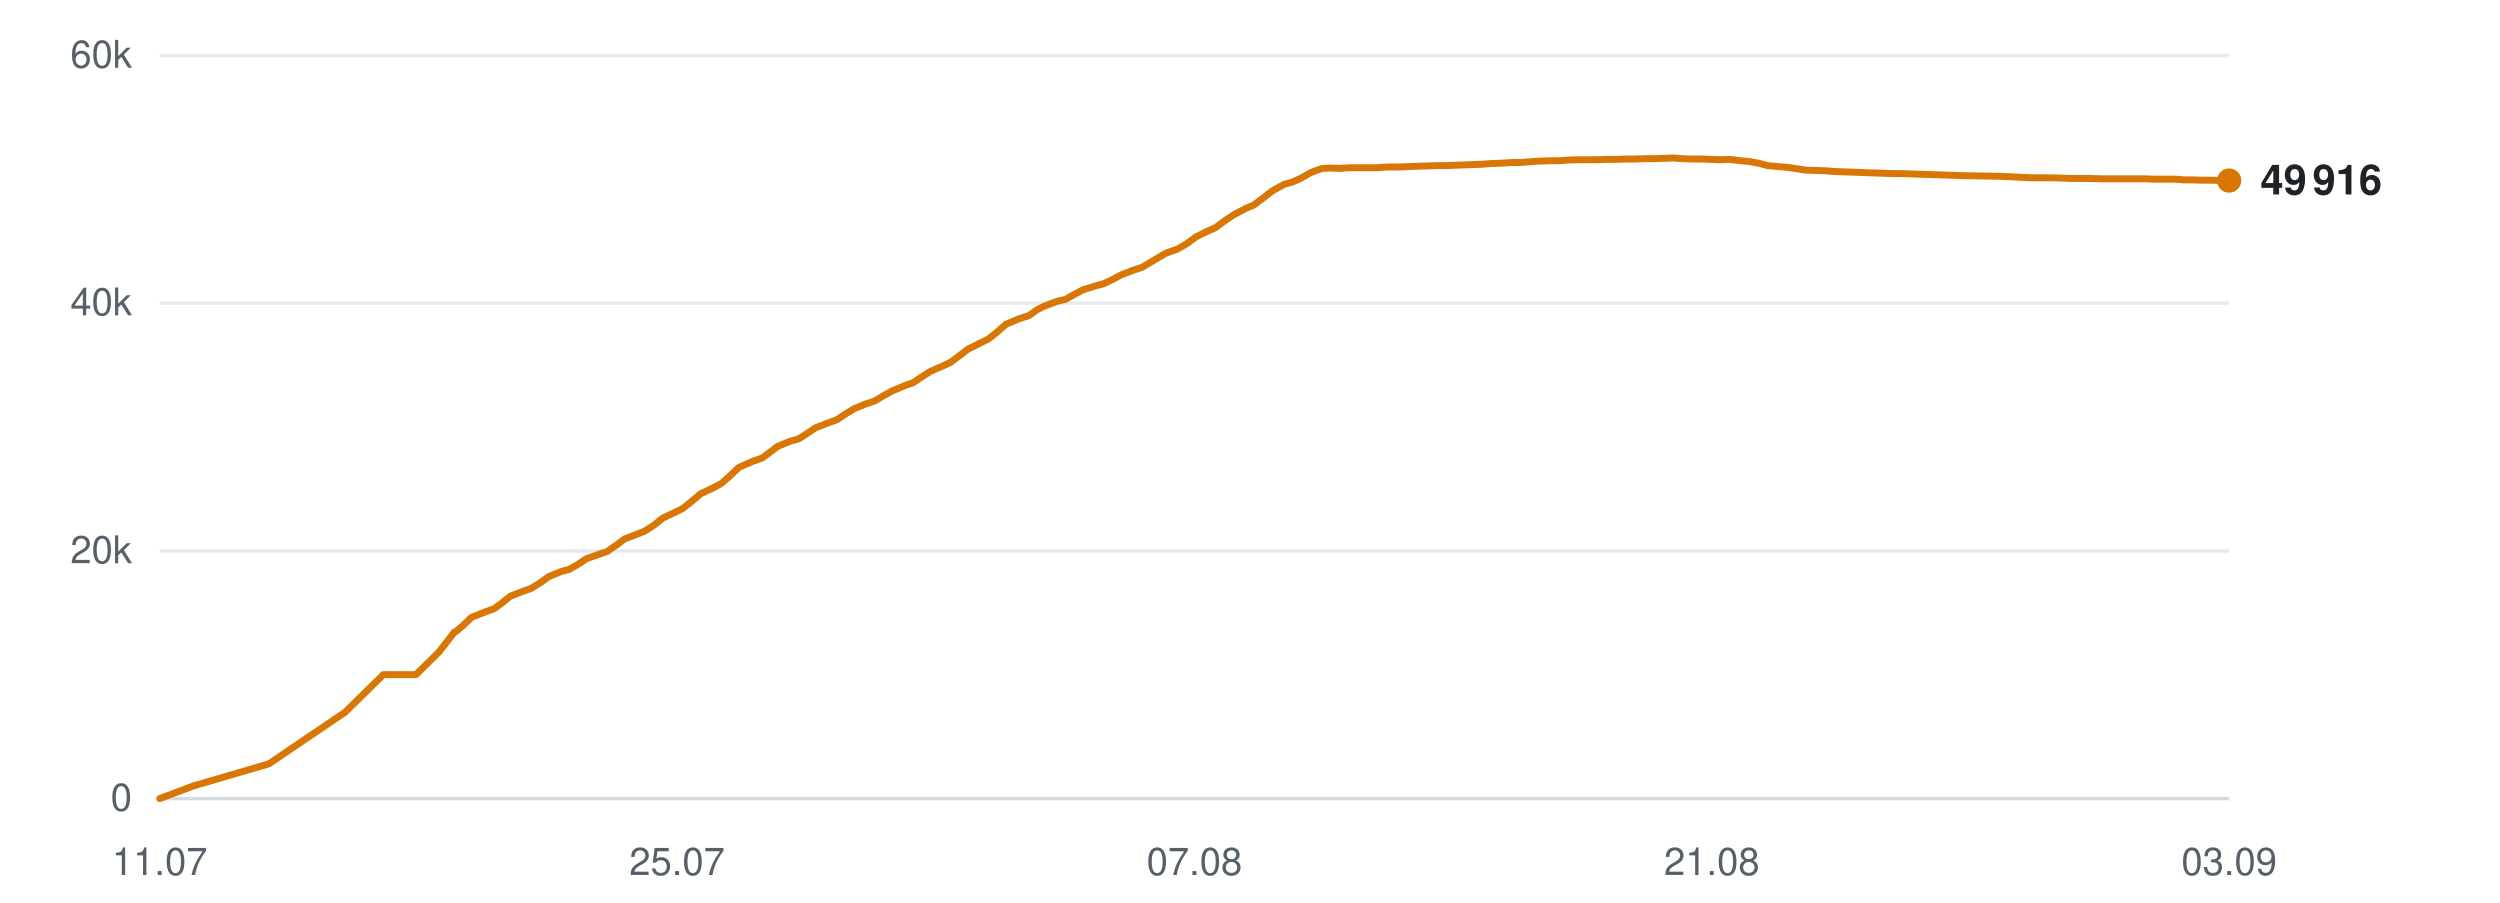
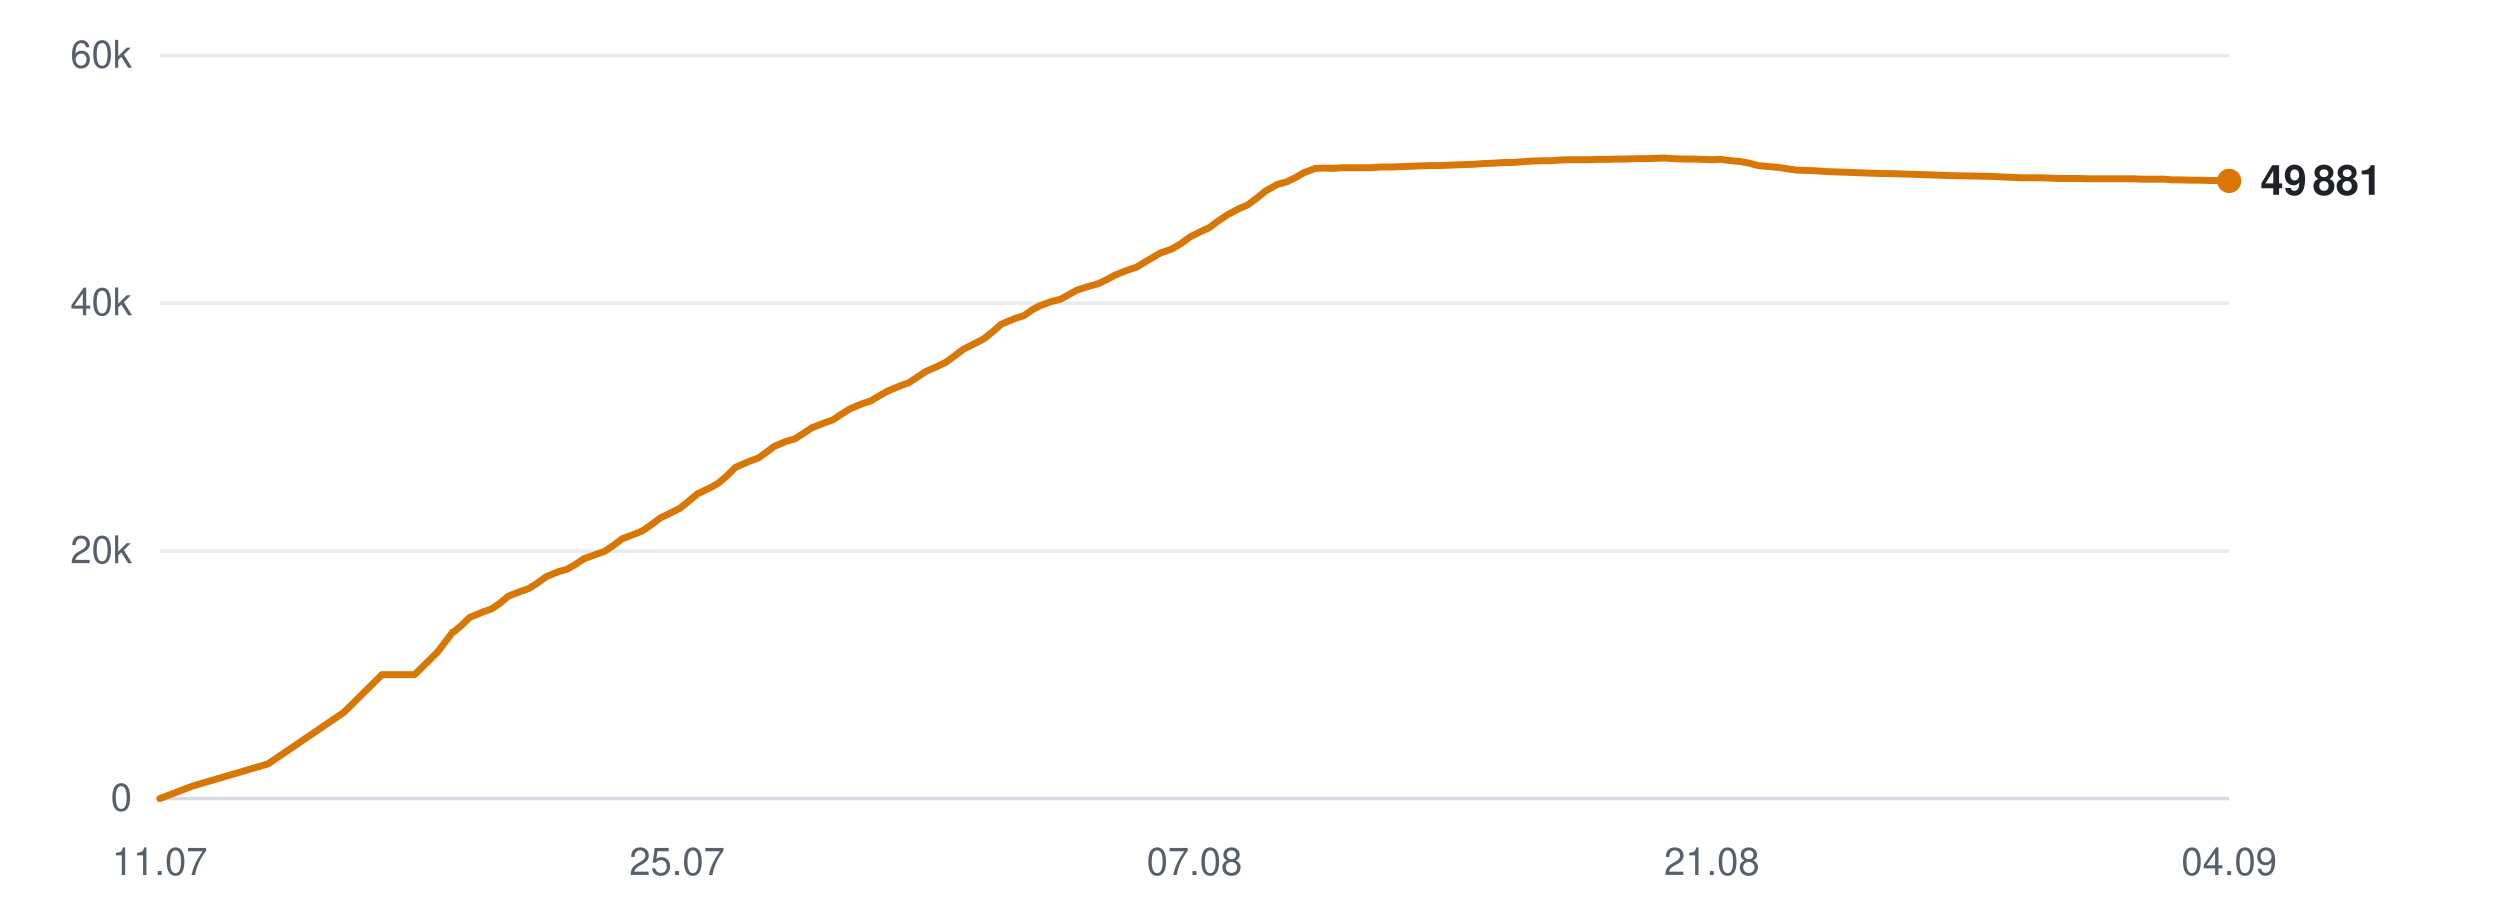
<svg xmlns="http://www.w3.org/2000/svg" viewBox="0 0 720 260" width="720" height="260" role="img" aria-label="Subscribers over time">
  <line x1="46" y1="230.0" x2="642" y2="230.0" stroke="#d0d7de" stroke-width="1" opacity="0.9" />
  <text x="38" y="233.5" text-anchor="end" font-family="-apple-system,BlinkMacSystemFont,'Segoe UI',Helvetica,Arial,sans-serif" font-size="11" fill="#57606a">0</text>
  <line x1="46" y1="158.7" x2="642" y2="158.7" stroke="#d0d7de" stroke-width="1" opacity="0.5" />
  <text x="38" y="162.2" text-anchor="end" font-family="-apple-system,BlinkMacSystemFont,'Segoe UI',Helvetica,Arial,sans-serif" font-size="11" fill="#57606a">20k</text>
  <line x1="46" y1="87.3" x2="642" y2="87.3" stroke="#d0d7de" stroke-width="1" opacity="0.5" />
  <text x="38" y="90.8" text-anchor="end" font-family="-apple-system,BlinkMacSystemFont,'Segoe UI',Helvetica,Arial,sans-serif" font-size="11" fill="#57606a">40k</text>
  <line x1="46" y1="16.0" x2="642" y2="16.0" stroke="#d0d7de" stroke-width="1" opacity="0.5" />
  <text x="38" y="19.5" text-anchor="end" font-family="-apple-system,BlinkMacSystemFont,'Segoe UI',Helvetica,Arial,sans-serif" font-size="11" fill="#57606a">60k</text>
  <text x="46.0" y="252" text-anchor="middle" font-family="-apple-system,BlinkMacSystemFont,'Segoe UI',Helvetica,Arial,sans-serif" font-size="11" fill="#57606a">11.07</text>
  <text x="195.0" y="252" text-anchor="middle" font-family="-apple-system,BlinkMacSystemFont,'Segoe UI',Helvetica,Arial,sans-serif" font-size="11" fill="#57606a">25.07</text>
  <text x="344.0" y="252" text-anchor="middle" font-family="-apple-system,BlinkMacSystemFont,'Segoe UI',Helvetica,Arial,sans-serif" font-size="11" fill="#57606a">07.08</text>
  <text x="493.0" y="252" text-anchor="middle" font-family="-apple-system,BlinkMacSystemFont,'Segoe UI',Helvetica,Arial,sans-serif" font-size="11" fill="#57606a">21.08</text>
-   <text x="642.0" y="252" text-anchor="middle" font-family="-apple-system,BlinkMacSystemFont,'Segoe UI',Helvetica,Arial,sans-serif" font-size="11" fill="#57606a">03.09</text>
-   <polyline points="46.0,230.0 55.5,226.4 77.4,220.0 99.4,205.1 110.4,194.3 119.8,194.3 126.4,187.8 130.9,182.0 131.2,181.9 131.3,181.9 133.3,180.2 135.8,177.8 139.8,176.2 142.3,175.3 144.5,173.7 147.0,171.7 150.6,170.3 152.9,169.5 155.5,167.9 158.0,166.1 161.6,164.6 163.9,164.0 166.5,162.5 168.9,160.9 172.6,159.6 174.9,158.8 177.5,157.0 179.9,155.2 183.6,153.8 185.8,152.9 188.4,151.2 190.9,149.2 194.5,147.5 196.7,146.4 199.3,144.3 201.8,142.2 205.6,140.4 207.8,139.2 210.2,137.1 212.8,134.6 216.7,132.9 219.5,131.9 221.8,130.2 223.9,128.6 227.5,127.1 230.0,126.4 232.5,124.8 234.9,123.2 238.5,121.8 241.0,120.9 243.4,119.3 245.8,117.8 249.4,116.3 251.9,115.5 254.4,114.0 256.9,112.6 260.5,111.1 263.0,110.2 265.4,108.6 267.9,107.0 271.5,105.4 273.7,104.4 276.1,102.6 278.7,100.6 282.5,98.7 284.7,97.6 287.1,95.7 289.7,93.4 293.5,91.8 296.3,90.9 298.7,89.2 300.9,88.1 304.4,86.8 306.9,86.2 309.4,84.8 311.8,83.5 315.3,82.4 317.9,81.7 320.4,80.5 322.8,79.2 326.4,77.8 328.9,77.0 331.4,75.5 335.8,72.9 339.2,71.7 341.9,70.1 344.5,68.2 347.7,66.6 350.0,65.6 352.7,63.6 355.4,61.8 358.8,60.0 361.0,59.1 363.7,57.1 366.4,55.0 369.8,53.1 372.3,52.4 374.9,51.2 377.5,49.7 380.8,48.5 383.1,48.4 385.9,48.5 388.5,48.3 391.9,48.3 394.2,48.3 396.9,48.3 399.5,48.1 403.0,48.1 405.2,48.0 407.9,47.9 410.5,47.8 413.9,47.7 416.2,47.7 418.9,47.6 421.4,47.5 424.4,47.4 426.8,47.3 429.5,47.1 432.2,47.0 435.5,46.8 437.8,46.8 440.5,46.6 443.2,46.4 446.4,46.3 448.9,46.3 451.6,46.1 454.2,46.0 457.4,46.0 459.8,46.0 462.6,45.9 465.2,45.9 468.4,45.8 470.8,45.8 473.6,45.7 476.2,45.7 479.4,45.6 481.8,45.5 484.6,45.7 487.2,45.8 490.4,45.8 492.8,45.9 495.5,46.0 498.2,45.9 501.3,46.3 503.7,46.5 506.5,47.0 509.1,47.7 512.4,48.0 514.7,48.2 517.5,48.6 520.1,49.0 523.4,49.1 525.9,49.2 528.5,49.4 531.2,49.5 534.3,49.6 536.7,49.7 539.5,49.8 542.1,49.9 545.4,50.0 547.7,50.0 550.5,50.1 553.6,50.2 560.0,50.4 565.6,50.6 571.7,50.7 576.7,50.8 580.7,51.0 585.1,51.2 587.0,51.2 590.9,51.2 593.9,51.3 596.1,51.4 598.1,51.4 602.0,51.4 605.8,51.5 609.9,51.5 612.8,51.5 615.7,51.5 618.0,51.5 620.0,51.6 623.5,51.6 626.6,51.6 629.0,51.8 631.0,51.8 634.5,51.9 637.5,51.9 639.9,52.0 642.0,52.0" fill="none" stroke="#d97706" stroke-width="2" stroke-linejoin="round" stroke-linecap="round" />
-   <circle cx="642.0" cy="52.0" r="3.5" fill="#d97706" />
-   <text x="651.0" y="56.0" font-family="-apple-system,BlinkMacSystemFont,'Segoe UI',Helvetica,Arial,sans-serif" font-size="12" font-weight="600" fill="#1f2328">49 916</text>
+   <text x="642.0" y="252" text-anchor="middle" font-family="-apple-system,BlinkMacSystemFont,'Segoe UI',Helvetica,Arial,sans-serif" font-size="11" fill="#57606a">04.09</text>
+   <polyline points="46.0,230.0 55.4,226.4 77.2,220.0 99.1,205.1 110.0,194.3 119.4,194.3 126.0,187.8 130.4,182.0 130.7,181.9 130.8,181.9 132.8,180.2 135.3,177.8 139.2,176.2 141.7,175.3 144.0,173.7 146.4,171.7 150.0,170.3 152.3,169.5 154.8,167.9 157.3,166.1 160.9,164.6 163.2,164.0 165.8,162.5 168.2,160.9 171.8,159.6 174.1,158.8 176.8,157.0 179.1,155.2 182.8,153.8 185.0,152.9 187.5,151.2 190.1,149.2 193.6,147.5 195.8,146.4 198.4,144.3 200.9,142.2 204.7,140.4 206.8,139.2 209.3,137.1 211.8,134.6 215.7,132.9 218.4,131.9 220.8,130.2 222.9,128.6 226.4,127.1 228.9,126.4 231.4,124.8 233.8,123.2 237.4,121.8 239.9,120.9 242.3,119.3 244.7,117.8 248.2,116.3 250.7,115.5 253.2,114.0 255.7,112.6 259.3,111.1 261.8,110.2 264.2,108.6 266.6,107.0 270.2,105.4 272.3,104.4 274.8,102.6 277.4,100.6 281.2,98.7 283.3,97.6 285.7,95.7 288.3,93.4 292.1,91.8 294.9,90.9 297.3,89.2 299.4,88.1 302.9,86.8 305.4,86.2 307.9,84.8 310.3,83.5 313.8,82.4 316.3,81.7 318.8,80.5 321.2,79.2 324.7,77.8 327.2,77.0 329.7,75.5 334.1,72.9 337.5,71.7 340.2,70.1 342.8,68.2 346.0,66.6 348.2,65.6 350.9,63.6 353.6,61.8 357.0,60.0 359.2,59.1 361.9,57.1 364.5,55.0 367.9,53.1 370.5,52.4 373.0,51.2 375.6,49.7 378.8,48.5 381.2,48.4 383.9,48.5 386.5,48.3 389.9,48.3 392.2,48.3 394.9,48.3 397.5,48.1 400.9,48.1 403.1,48.0 405.8,47.9 408.4,47.8 411.7,47.7 414.0,47.7 416.7,47.6 419.2,47.5 422.2,47.4 424.6,47.3 427.3,47.1 430.0,47.0 433.2,46.8 435.5,46.8 438.2,46.6 440.9,46.4 444.1,46.3 446.6,46.3 449.2,46.1 451.9,46.0 455.0,46.0 457.4,46.0 460.2,45.9 462.8,45.9 466.0,45.8 468.3,45.8 471.1,45.7 473.7,45.7 476.9,45.6 479.3,45.5 482.0,45.7 484.7,45.8 487.8,45.8 490.2,45.9 493.0,46.0 495.6,45.9 498.7,46.3 501.1,46.5 503.8,47.0 506.4,47.7 509.7,48.0 512.0,48.2 514.7,48.6 517.4,49.0 520.6,49.1 523.1,49.2 525.7,49.4 528.4,49.5 531.5,49.6 533.9,49.7 536.7,49.8 539.3,49.9 542.5,50.0 544.8,50.0 547.6,50.1 550.7,50.2 557.0,50.4 562.6,50.6 568.6,50.7 573.6,50.8 577.6,51.0 582.0,51.2 583.9,51.2 587.8,51.2 590.7,51.3 592.9,51.4 594.9,51.4 598.8,51.4 602.5,51.5 606.6,51.5 609.5,51.5 612.4,51.5 614.7,51.5 616.7,51.6 620.2,51.6 623.2,51.6 625.6,51.8 627.6,51.8 631.1,51.9 634.1,51.9 636.5,52.0 638.6,52.0 642.0,52.1" fill="none" stroke="#d97706" stroke-width="2" stroke-linejoin="round" stroke-linecap="round" />
+   <circle cx="642.0" cy="52.1" r="3.5" fill="#d97706" />
+   <text x="651.0" y="56.1" font-family="-apple-system,BlinkMacSystemFont,'Segoe UI',Helvetica,Arial,sans-serif" font-size="12" font-weight="600" fill="#1f2328">49 881</text>
</svg>
